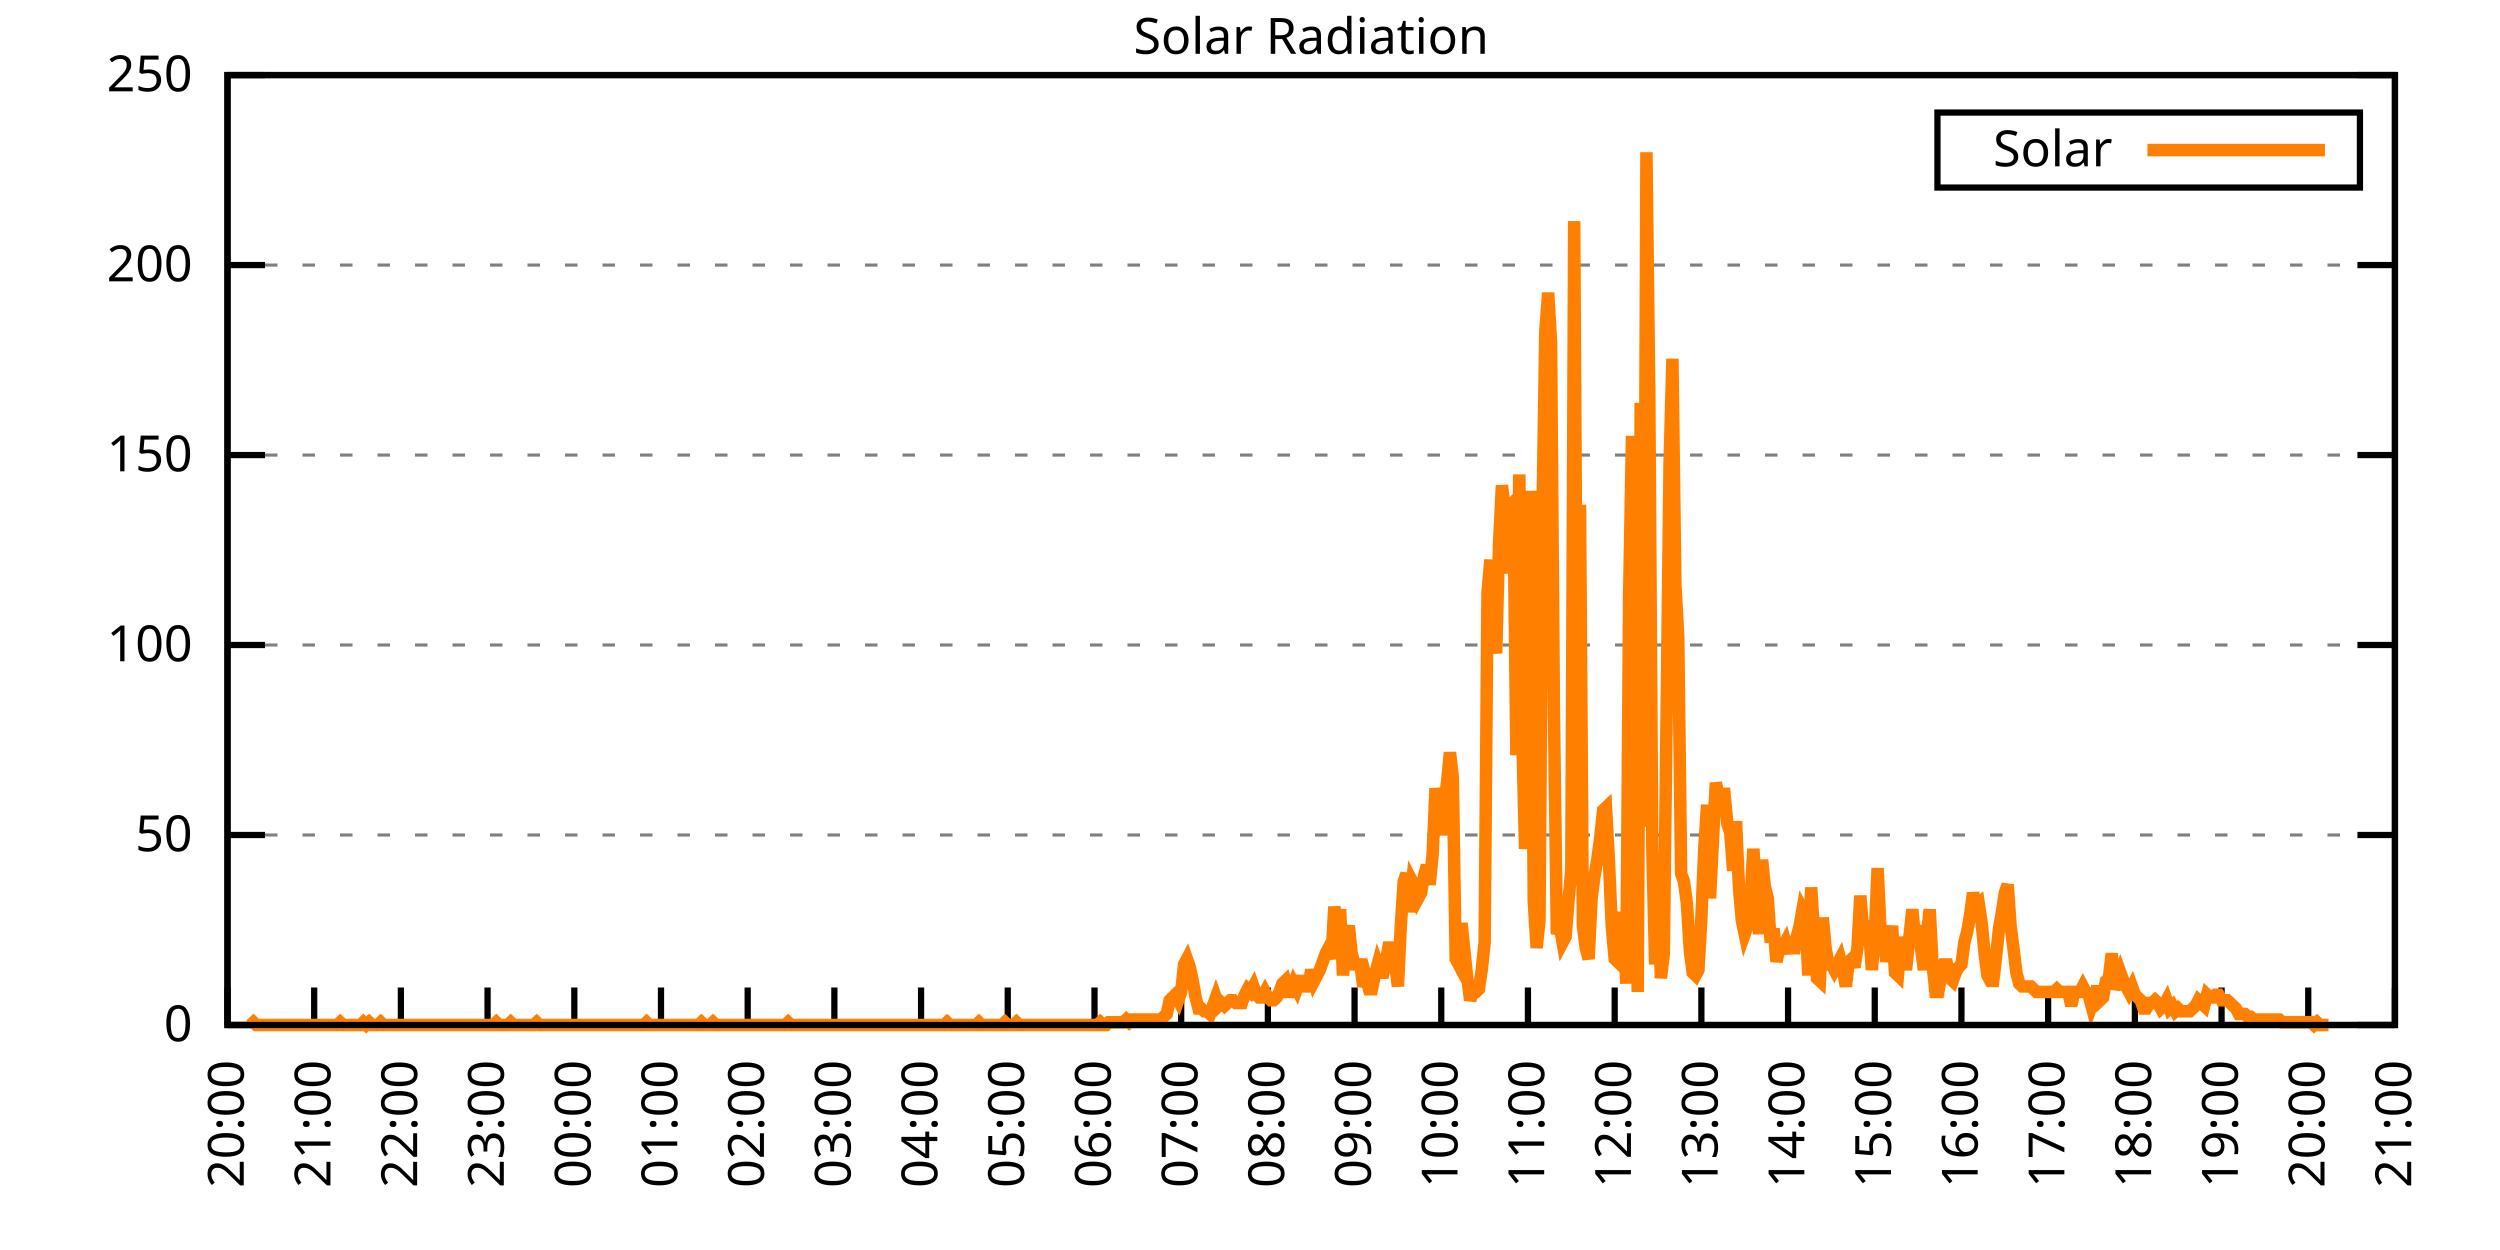
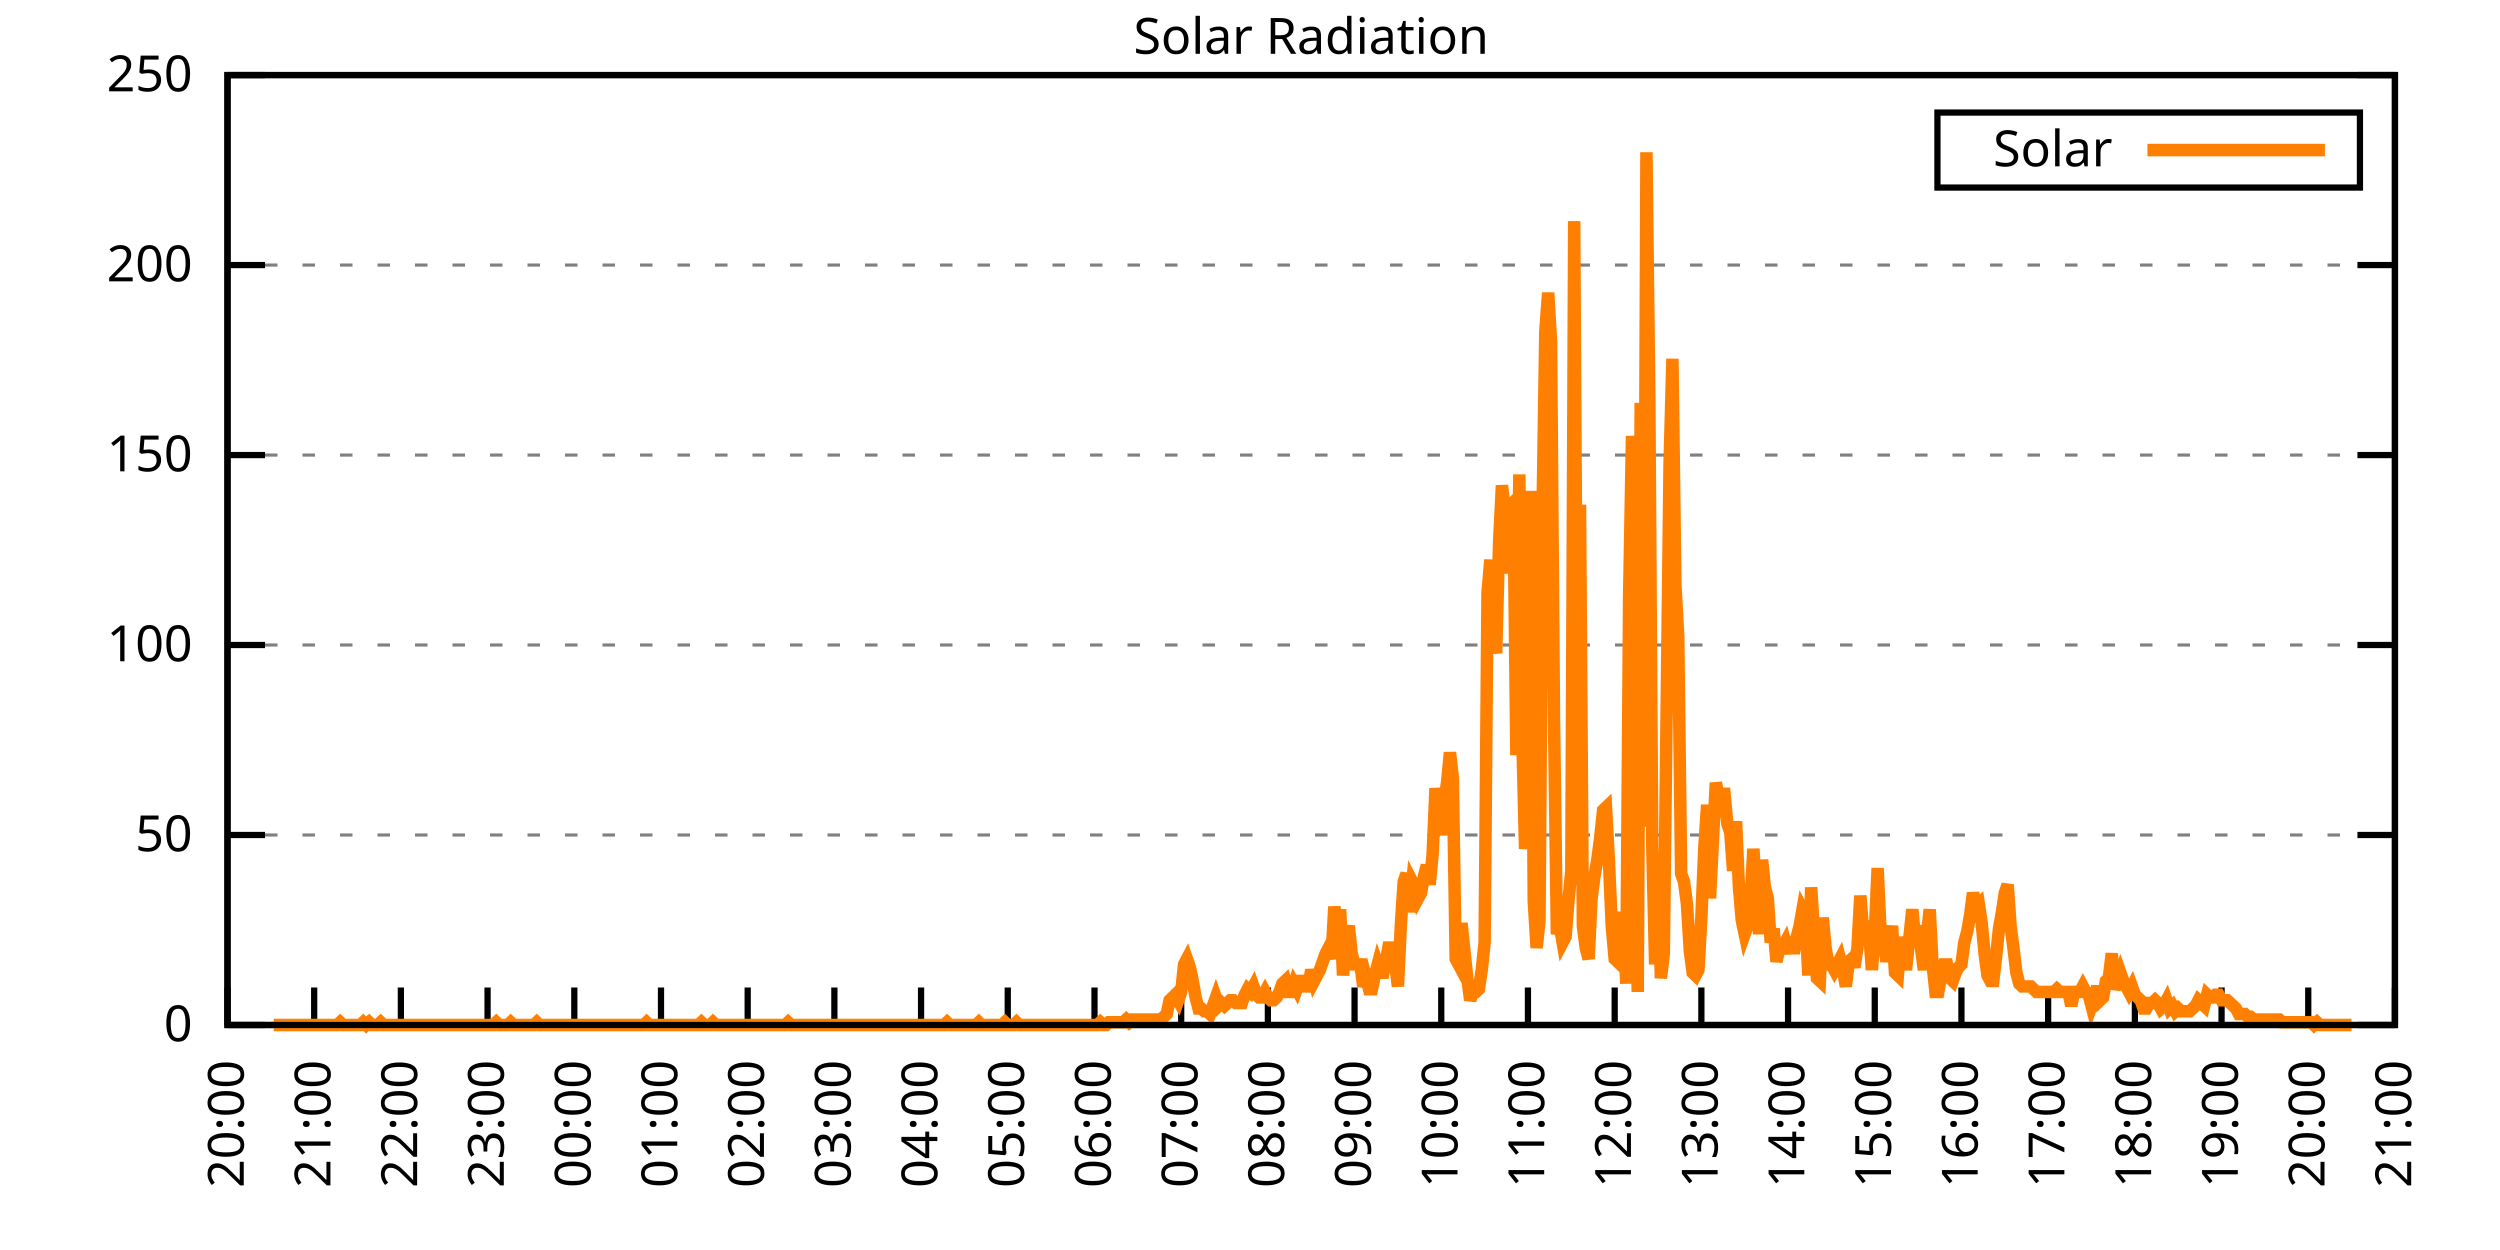
<svg xmlns="http://www.w3.org/2000/svg" xmlns:xlink="http://www.w3.org/1999/xlink" width="400" height="200" viewBox="0 0 400 200">
  <g id="gnuplot_canvas">
    <rect x="0" y="0" width="400" height="200" fill="none" />
    <defs>
      <circle id="gpDot" r="0.5" stroke-width="0.5" stroke="currentColor" />
      <path id="gpPt0" stroke-width="0.333" stroke="currentColor" d="M-1,0 h2 M0,-1 v2" />
      <path id="gpPt1" stroke-width="0.333" stroke="currentColor" d="M-1,-1 L1,1 M1,-1 L-1,1" />
      <path id="gpPt2" stroke-width="0.333" stroke="currentColor" d="M-1,0 L1,0 M0,-1 L0,1 M-1,-1 L1,1 M-1,1 L1,-1" />
      <rect id="gpPt3" stroke-width="0.333" stroke="currentColor" x="-1" y="-1" width="2" height="2" />
      <rect id="gpPt4" stroke-width="0.333" stroke="currentColor" fill="currentColor" x="-1" y="-1" width="2" height="2" />
      <circle id="gpPt5" stroke-width="0.333" stroke="currentColor" cx="0" cy="0" r="1" />
      <use xlink:href="#gpPt5" id="gpPt6" fill="currentColor" stroke="none" />
      <path id="gpPt7" stroke-width="0.333" stroke="currentColor" d="M0,-1.33 L-1.33,0.67 L1.33,0.67 z" />
      <use xlink:href="#gpPt7" id="gpPt8" fill="currentColor" stroke="none" />
      <use xlink:href="#gpPt7" id="gpPt9" stroke="currentColor" transform="rotate(180)" />
      <use xlink:href="#gpPt9" id="gpPt10" fill="currentColor" stroke="none" />
      <use xlink:href="#gpPt3" id="gpPt11" stroke="currentColor" transform="rotate(45)" />
      <use xlink:href="#gpPt11" id="gpPt12" fill="currentColor" stroke="none" />
      <path id="gpPt13" stroke-width="0.333" stroke="currentColor" d="M0,1.330 L1.265,0.411 L0.782,-1.067 L-0.782,-1.076 L-1.265,0.411 z" />
      <use xlink:href="#gpPt13" id="gpPt14" fill="currentColor" stroke="none" />
      <filter id="textbox" filterUnits="objectBoundingBox" x="0" y="0" height="1" width="1">
        <feFlood flood-color="white" flood-opacity="1" result="bgnd" />
        <feComposite in="SourceGraphic" in2="bgnd" operator="atop" />
      </filter>
      <filter id="greybox" filterUnits="objectBoundingBox" x="0" y="0" height="1" width="1">
        <feFlood flood-color="lightgrey" flood-opacity="1" result="grey" />
        <feComposite in="SourceGraphic" in2="grey" operator="atop" />
      </filter>
    </defs>
    <g fill="none" color="white" stroke="currentColor" stroke-width="1.00" stroke-linecap="butt" stroke-linejoin="miter">
</g>
    <g fill="none" color="black" stroke="currentColor" stroke-width="1.00" stroke-linecap="butt" stroke-linejoin="miter">
      <g stroke="none" shape-rendering="crispEdges">
        <polygon fill="rgb(255, 255, 255)" points="36.40,164.00 383.18,164.00 383.18,12.02 36.40,12.02 " />
      </g>
    </g>
    <g fill="none" color="black" stroke="currentColor" stroke-width="1.00" stroke-linecap="butt" stroke-linejoin="miter">
</g>
    <g fill="none" color="black" stroke="black" stroke-width="0.50" stroke-linecap="butt" stroke-linejoin="miter">
</g>
    <g fill="none" color="gray" stroke="currentColor" stroke-width="0.50" stroke-linecap="butt" stroke-linejoin="miter">
      <path stroke="gray" stroke-dasharray="2,4" class="gridline" d="M36.40,164.00 L383.19,164.00  " />
    </g>
    <g fill="none" color="gray" stroke="gray" stroke-width="1.00" stroke-linecap="butt" stroke-linejoin="miter">
</g>
    <g fill="none" color="black" stroke="currentColor" stroke-width="1.00" stroke-linecap="butt" stroke-linejoin="miter">
      <path stroke="black" d="M36.40,164.00 L42.40,164.00 M383.19,164.00 L377.19,164.00  " />
      <g transform="translate(30.80,166.60)" stroke="none" fill="black" font-family="Sans" font-size="8.00" text-anchor="end">
        <text>
          <tspan font-family="Sans"> 0</tspan>
        </text>
      </g>
    </g>
    <g fill="none" color="black" stroke="currentColor" stroke-width="1.00" stroke-linecap="butt" stroke-linejoin="miter">
</g>
    <g fill="none" color="black" stroke="black" stroke-width="0.50" stroke-linecap="butt" stroke-linejoin="miter">
</g>
    <g fill="none" color="gray" stroke="currentColor" stroke-width="0.50" stroke-linecap="butt" stroke-linejoin="miter">
      <path stroke="gray" stroke-dasharray="2,4" class="gridline" d="M36.40,133.60 L383.19,133.60  " />
    </g>
    <g fill="none" color="gray" stroke="gray" stroke-width="1.00" stroke-linecap="butt" stroke-linejoin="miter">
</g>
    <g fill="none" color="black" stroke="currentColor" stroke-width="1.00" stroke-linecap="butt" stroke-linejoin="miter">
      <path stroke="black" d="M36.40,133.60 L42.40,133.60 M383.19,133.60 L377.19,133.60  " />
      <g transform="translate(30.80,136.20)" stroke="none" fill="black" font-family="Sans" font-size="8.00" text-anchor="end">
        <text>
          <tspan font-family="Sans"> 50</tspan>
        </text>
      </g>
    </g>
    <g fill="none" color="black" stroke="currentColor" stroke-width="1.00" stroke-linecap="butt" stroke-linejoin="miter">
</g>
    <g fill="none" color="black" stroke="black" stroke-width="0.50" stroke-linecap="butt" stroke-linejoin="miter">
</g>
    <g fill="none" color="gray" stroke="currentColor" stroke-width="0.50" stroke-linecap="butt" stroke-linejoin="miter">
      <path stroke="gray" stroke-dasharray="2,4" class="gridline" d="M36.40,103.20 L383.19,103.20  " />
    </g>
    <g fill="none" color="gray" stroke="gray" stroke-width="1.00" stroke-linecap="butt" stroke-linejoin="miter">
</g>
    <g fill="none" color="black" stroke="currentColor" stroke-width="1.00" stroke-linecap="butt" stroke-linejoin="miter">
      <path stroke="black" d="M36.40,103.20 L42.40,103.20 M383.19,103.20 L377.19,103.20  " />
      <g transform="translate(30.80,105.80)" stroke="none" fill="black" font-family="Sans" font-size="8.00" text-anchor="end">
        <text>
          <tspan font-family="Sans"> 100</tspan>
        </text>
      </g>
    </g>
    <g fill="none" color="black" stroke="currentColor" stroke-width="1.00" stroke-linecap="butt" stroke-linejoin="miter">
</g>
    <g fill="none" color="black" stroke="black" stroke-width="0.50" stroke-linecap="butt" stroke-linejoin="miter">
</g>
    <g fill="none" color="gray" stroke="currentColor" stroke-width="0.50" stroke-linecap="butt" stroke-linejoin="miter">
      <path stroke="gray" stroke-dasharray="2,4" class="gridline" d="M36.40,72.81 L383.19,72.81  " />
    </g>
    <g fill="none" color="gray" stroke="gray" stroke-width="1.00" stroke-linecap="butt" stroke-linejoin="miter">
</g>
    <g fill="none" color="black" stroke="currentColor" stroke-width="1.00" stroke-linecap="butt" stroke-linejoin="miter">
      <path stroke="black" d="M36.40,72.81 L42.40,72.81 M383.19,72.81 L377.19,72.81  " />
      <g transform="translate(30.80,75.41)" stroke="none" fill="black" font-family="Sans" font-size="8.00" text-anchor="end">
        <text>
          <tspan font-family="Sans"> 150</tspan>
        </text>
      </g>
    </g>
    <g fill="none" color="black" stroke="currentColor" stroke-width="1.00" stroke-linecap="butt" stroke-linejoin="miter">
</g>
    <g fill="none" color="black" stroke="black" stroke-width="0.50" stroke-linecap="butt" stroke-linejoin="miter">
</g>
    <g fill="none" color="gray" stroke="currentColor" stroke-width="0.50" stroke-linecap="butt" stroke-linejoin="miter">
      <path stroke="gray" stroke-dasharray="2,4" class="gridline" d="M36.40,42.41 L383.19,42.41  " />
    </g>
    <g fill="none" color="gray" stroke="gray" stroke-width="1.00" stroke-linecap="butt" stroke-linejoin="miter">
</g>
    <g fill="none" color="black" stroke="currentColor" stroke-width="1.00" stroke-linecap="butt" stroke-linejoin="miter">
      <path stroke="black" d="M36.40,42.41 L42.40,42.41 M383.19,42.41 L377.19,42.41  " />
      <g transform="translate(30.80,45.01)" stroke="none" fill="black" font-family="Sans" font-size="8.00" text-anchor="end">
        <text>
          <tspan font-family="Sans"> 200</tspan>
        </text>
      </g>
    </g>
    <g fill="none" color="black" stroke="currentColor" stroke-width="1.00" stroke-linecap="butt" stroke-linejoin="miter">
</g>
    <g fill="none" color="black" stroke="black" stroke-width="0.50" stroke-linecap="butt" stroke-linejoin="miter">
</g>
    <g fill="none" color="gray" stroke="currentColor" stroke-width="0.50" stroke-linecap="butt" stroke-linejoin="miter">
      <path stroke="gray" stroke-dasharray="2,4" class="gridline" d="M36.40,12.01 L383.19,12.01  " />
    </g>
    <g fill="none" color="gray" stroke="gray" stroke-width="1.00" stroke-linecap="butt" stroke-linejoin="miter">
</g>
    <g fill="none" color="black" stroke="currentColor" stroke-width="1.00" stroke-linecap="butt" stroke-linejoin="miter">
      <path stroke="black" d="M36.40,12.01 L42.40,12.01 M383.19,12.01 L377.19,12.01  " />
      <g transform="translate(30.80,14.61)" stroke="none" fill="black" font-family="Sans" font-size="8.00" text-anchor="end">
        <text>
          <tspan font-family="Sans"> 250</tspan>
        </text>
      </g>
    </g>
    <g fill="none" color="black" stroke="currentColor" stroke-width="1.00" stroke-linecap="butt" stroke-linejoin="miter">
      <path stroke="black" d="M36.40,164.00 L36.40,158.00  " />
      <g transform="translate(39.00,169.60) rotate(270.00)" stroke="none" fill="black" font-family="Sans" font-size="8.00" text-anchor="end">
        <text>
          <tspan font-family="Sans">20:00</tspan>
        </text>
      </g>
    </g>
    <g fill="none" color="black" stroke="currentColor" stroke-width="1.00" stroke-linecap="butt" stroke-linejoin="miter">
      <path stroke="black" d="M50.27,164.00 L50.27,158.00  " />
      <g transform="translate(52.87,169.60) rotate(270.00)" stroke="none" fill="black" font-family="Sans" font-size="8.00" text-anchor="end">
        <text>
          <tspan font-family="Sans">21:00</tspan>
        </text>
      </g>
    </g>
    <g fill="none" color="black" stroke="currentColor" stroke-width="1.00" stroke-linecap="butt" stroke-linejoin="miter">
      <path stroke="black" d="M64.14,164.00 L64.14,158.00  " />
      <g transform="translate(66.74,169.60) rotate(270.00)" stroke="none" fill="black" font-family="Sans" font-size="8.00" text-anchor="end">
        <text>
          <tspan font-family="Sans">22:00</tspan>
        </text>
      </g>
    </g>
    <g fill="none" color="black" stroke="currentColor" stroke-width="1.00" stroke-linecap="butt" stroke-linejoin="miter">
      <path stroke="black" d="M78.01,164.00 L78.01,158.00  " />
      <g transform="translate(80.61,169.60) rotate(270.00)" stroke="none" fill="black" font-family="Sans" font-size="8.00" text-anchor="end">
        <text>
          <tspan font-family="Sans">23:00</tspan>
        </text>
      </g>
    </g>
    <g fill="none" color="black" stroke="currentColor" stroke-width="1.00" stroke-linecap="butt" stroke-linejoin="miter">
      <path stroke="black" d="M91.89,164.00 L91.89,158.00  " />
      <g transform="translate(94.49,169.60) rotate(270.00)" stroke="none" fill="black" font-family="Sans" font-size="8.00" text-anchor="end">
        <text>
          <tspan font-family="Sans">00:00</tspan>
        </text>
      </g>
    </g>
    <g fill="none" color="black" stroke="currentColor" stroke-width="1.00" stroke-linecap="butt" stroke-linejoin="miter">
      <path stroke="black" d="M105.76,164.00 L105.76,158.00  " />
      <g transform="translate(108.36,169.60) rotate(270.00)" stroke="none" fill="black" font-family="Sans" font-size="8.00" text-anchor="end">
        <text>
          <tspan font-family="Sans">01:00</tspan>
        </text>
      </g>
    </g>
    <g fill="none" color="black" stroke="currentColor" stroke-width="1.00" stroke-linecap="butt" stroke-linejoin="miter">
      <path stroke="black" d="M119.63,164.00 L119.63,158.00  " />
      <g transform="translate(122.23,169.60) rotate(270.00)" stroke="none" fill="black" font-family="Sans" font-size="8.00" text-anchor="end">
        <text>
          <tspan font-family="Sans">02:00</tspan>
        </text>
      </g>
    </g>
    <g fill="none" color="black" stroke="currentColor" stroke-width="1.00" stroke-linecap="butt" stroke-linejoin="miter">
      <path stroke="black" d="M133.50,164.00 L133.50,158.00  " />
      <g transform="translate(136.10,169.60) rotate(270.00)" stroke="none" fill="black" font-family="Sans" font-size="8.00" text-anchor="end">
        <text>
          <tspan font-family="Sans">03:00</tspan>
        </text>
      </g>
    </g>
    <g fill="none" color="black" stroke="currentColor" stroke-width="1.00" stroke-linecap="butt" stroke-linejoin="miter">
      <path stroke="black" d="M147.37,164.00 L147.37,158.00  " />
      <g transform="translate(149.97,169.60) rotate(270.00)" stroke="none" fill="black" font-family="Sans" font-size="8.00" text-anchor="end">
        <text>
          <tspan font-family="Sans">04:00</tspan>
        </text>
      </g>
    </g>
    <g fill="none" color="black" stroke="currentColor" stroke-width="1.00" stroke-linecap="butt" stroke-linejoin="miter">
      <path stroke="black" d="M161.24,164.00 L161.24,158.00  " />
      <g transform="translate(163.84,169.60) rotate(270.00)" stroke="none" fill="black" font-family="Sans" font-size="8.00" text-anchor="end">
        <text>
          <tspan font-family="Sans">05:00</tspan>
        </text>
      </g>
    </g>
    <g fill="none" color="black" stroke="currentColor" stroke-width="1.00" stroke-linecap="butt" stroke-linejoin="miter">
      <path stroke="black" d="M175.12,164.00 L175.12,158.00  " />
      <g transform="translate(177.72,169.60) rotate(270.00)" stroke="none" fill="black" font-family="Sans" font-size="8.00" text-anchor="end">
        <text>
          <tspan font-family="Sans">06:00</tspan>
        </text>
      </g>
    </g>
    <g fill="none" color="black" stroke="currentColor" stroke-width="1.00" stroke-linecap="butt" stroke-linejoin="miter">
      <path stroke="black" d="M188.99,164.00 L188.99,158.00  " />
      <g transform="translate(191.59,169.60) rotate(270.00)" stroke="none" fill="black" font-family="Sans" font-size="8.00" text-anchor="end">
        <text>
          <tspan font-family="Sans">07:00</tspan>
        </text>
      </g>
    </g>
    <g fill="none" color="black" stroke="currentColor" stroke-width="1.00" stroke-linecap="butt" stroke-linejoin="miter">
      <path stroke="black" d="M202.86,164.00 L202.86,158.00  " />
      <g transform="translate(205.46,169.60) rotate(270.00)" stroke="none" fill="black" font-family="Sans" font-size="8.00" text-anchor="end">
        <text>
          <tspan font-family="Sans">08:00</tspan>
        </text>
      </g>
    </g>
    <g fill="none" color="black" stroke="currentColor" stroke-width="1.00" stroke-linecap="butt" stroke-linejoin="miter">
      <path stroke="black" d="M216.73,164.00 L216.73,158.00  " />
      <g transform="translate(219.33,169.60) rotate(270.00)" stroke="none" fill="black" font-family="Sans" font-size="8.00" text-anchor="end">
        <text>
          <tspan font-family="Sans">09:00</tspan>
        </text>
      </g>
    </g>
    <g fill="none" color="black" stroke="currentColor" stroke-width="1.00" stroke-linecap="butt" stroke-linejoin="miter">
      <path stroke="black" d="M230.60,164.00 L230.60,158.00  " />
      <g transform="translate(233.20,169.60) rotate(270.00)" stroke="none" fill="black" font-family="Sans" font-size="8.00" text-anchor="end">
        <text>
          <tspan font-family="Sans">10:00</tspan>
        </text>
      </g>
    </g>
    <g fill="none" color="black" stroke="currentColor" stroke-width="1.00" stroke-linecap="butt" stroke-linejoin="miter">
      <path stroke="black" d="M244.47,164.00 L244.47,158.00  " />
      <g transform="translate(247.07,169.60) rotate(270.00)" stroke="none" fill="black" font-family="Sans" font-size="8.00" text-anchor="end">
        <text>
          <tspan font-family="Sans">11:00</tspan>
        </text>
      </g>
    </g>
    <g fill="none" color="black" stroke="currentColor" stroke-width="1.00" stroke-linecap="butt" stroke-linejoin="miter">
      <path stroke="black" d="M258.35,164.00 L258.35,158.00  " />
      <g transform="translate(260.95,169.60) rotate(270.00)" stroke="none" fill="black" font-family="Sans" font-size="8.00" text-anchor="end">
        <text>
          <tspan font-family="Sans">12:00</tspan>
        </text>
      </g>
    </g>
    <g fill="none" color="black" stroke="currentColor" stroke-width="1.00" stroke-linecap="butt" stroke-linejoin="miter">
      <path stroke="black" d="M272.22,164.00 L272.22,158.00  " />
      <g transform="translate(274.82,169.60) rotate(270.00)" stroke="none" fill="black" font-family="Sans" font-size="8.00" text-anchor="end">
        <text>
          <tspan font-family="Sans">13:00</tspan>
        </text>
      </g>
    </g>
    <g fill="none" color="black" stroke="currentColor" stroke-width="1.00" stroke-linecap="butt" stroke-linejoin="miter">
      <path stroke="black" d="M286.09,164.00 L286.09,158.00  " />
      <g transform="translate(288.69,169.60) rotate(270.00)" stroke="none" fill="black" font-family="Sans" font-size="8.00" text-anchor="end">
        <text>
          <tspan font-family="Sans">14:00</tspan>
        </text>
      </g>
    </g>
    <g fill="none" color="black" stroke="currentColor" stroke-width="1.00" stroke-linecap="butt" stroke-linejoin="miter">
      <path stroke="black" d="M299.96,164.00 L299.96,158.00  " />
      <g transform="translate(302.56,169.60) rotate(270.00)" stroke="none" fill="black" font-family="Sans" font-size="8.00" text-anchor="end">
        <text>
          <tspan font-family="Sans">15:00</tspan>
        </text>
      </g>
    </g>
    <g fill="none" color="black" stroke="currentColor" stroke-width="1.00" stroke-linecap="butt" stroke-linejoin="miter">
      <path stroke="black" d="M313.83,164.00 L313.83,158.00  " />
      <g transform="translate(316.43,169.60) rotate(270.00)" stroke="none" fill="black" font-family="Sans" font-size="8.00" text-anchor="end">
        <text>
          <tspan font-family="Sans">16:00</tspan>
        </text>
      </g>
    </g>
    <g fill="none" color="black" stroke="currentColor" stroke-width="1.00" stroke-linecap="butt" stroke-linejoin="miter">
      <path stroke="black" d="M327.70,164.00 L327.70,158.00  " />
      <g transform="translate(330.30,169.60) rotate(270.00)" stroke="none" fill="black" font-family="Sans" font-size="8.00" text-anchor="end">
        <text>
          <tspan font-family="Sans">17:00</tspan>
        </text>
      </g>
    </g>
    <g fill="none" color="black" stroke="currentColor" stroke-width="1.00" stroke-linecap="butt" stroke-linejoin="miter">
      <path stroke="black" d="M341.58,164.00 L341.58,158.00  " />
      <g transform="translate(344.18,169.60) rotate(270.00)" stroke="none" fill="black" font-family="Sans" font-size="8.00" text-anchor="end">
        <text>
          <tspan font-family="Sans">18:00</tspan>
        </text>
      </g>
    </g>
    <g fill="none" color="black" stroke="currentColor" stroke-width="1.00" stroke-linecap="butt" stroke-linejoin="miter">
      <path stroke="black" d="M355.45,164.00 L355.45,158.00  " />
      <g transform="translate(358.05,169.60) rotate(270.00)" stroke="none" fill="black" font-family="Sans" font-size="8.00" text-anchor="end">
        <text>
          <tspan font-family="Sans">19:00</tspan>
        </text>
      </g>
    </g>
    <g fill="none" color="black" stroke="currentColor" stroke-width="1.00" stroke-linecap="butt" stroke-linejoin="miter">
      <path stroke="black" d="M369.32,164.00 L369.32,158.00  " />
      <g transform="translate(371.92,169.60) rotate(270.00)" stroke="none" fill="black" font-family="Sans" font-size="8.00" text-anchor="end">
        <text>
          <tspan font-family="Sans">20:00</tspan>
        </text>
      </g>
    </g>
    <g fill="none" color="black" stroke="currentColor" stroke-width="1.00" stroke-linecap="butt" stroke-linejoin="miter">
      <path stroke="black" d="M383.19,164.00 L383.19,158.00  " />
      <g transform="translate(385.79,169.60) rotate(270.00)" stroke="none" fill="black" font-family="Sans" font-size="8.00" text-anchor="end">
        <text>
          <tspan font-family="Sans">21:00</tspan>
        </text>
      </g>
    </g>
    <g fill="none" color="black" stroke="currentColor" stroke-width="1.00" stroke-linecap="butt" stroke-linejoin="miter">
</g>
    <g fill="none" color="black" stroke="currentColor" stroke-width="1.00" stroke-linecap="butt" stroke-linejoin="miter">
      <path stroke="black" d="M36.40,12.01 L36.40,164.00 L383.19,164.00 L383.19,12.01 L36.40,12.01 Z  " />
    </g>
    <g fill="none" color="black" stroke="currentColor" stroke-width="1.00" stroke-linecap="butt" stroke-linejoin="miter">
</g>
    <g fill="none" color="black" stroke="currentColor" stroke-width="1.00" stroke-linecap="butt" stroke-linejoin="miter">
      <path stroke="black" d="M309.99,30.01 L309.99,18.01 L377.59,18.01 L377.59,30.01 L309.99,30.01 Z  " />
    </g>
    <g id="Solar_Radiation_plot_1">
      <g fill="none" color="white" stroke="black" stroke-width="2.00" stroke-linecap="butt" stroke-linejoin="miter">
</g>
      <g fill="none" color="black" stroke="currentColor" stroke-width="2.00" stroke-linecap="butt" stroke-linejoin="miter">
        <g transform="translate(337.99,26.61)" stroke="none" fill="black" font-family="Sans" font-size="8.00" text-anchor="end">
          <text>
            <tspan font-family="Sans">Solar</tspan>
          </text>
        </g>
      </g>
      <g fill="none" color="black" stroke="currentColor" stroke-width="2.00" stroke-linecap="butt" stroke-linejoin="miter">
-         <path stroke="rgb(255, 127,   0)" d="M343.59,24.01 L371.99,24.01 M40.10,164.00 L40.56,163.56 L41.02,164.00 L41.49,164.00 L41.95,164.00 L42.41,164.00   L42.87,164.00 L43.34,164.00 L43.80,164.00 L44.26,164.00 L44.72,164.00 L45.19,164.00 L45.65,164.00 L46.11,164.00   L46.57,164.00 L47.03,164.00 L47.50,164.00 L47.96,164.00 L48.42,164.00 L48.88,164.00 L49.35,164.00 L49.81,164.00   L50.27,164.00 L50.73,164.00 L51.20,164.00 L51.66,164.00 L52.12,164.00 L52.58,164.00 L53.05,164.00 L53.51,164.00   L53.97,164.00 L54.43,163.56 L54.90,164.00 L55.36,164.00 L55.82,164.00 L56.28,164.00 L56.75,164.00 L57.21,164.00   L57.67,164.00 L58.13,163.56 L58.59,164.00 L59.06,163.56 L59.52,164.00 L59.98,164.00 L60.44,164.00 L60.91,163.56   L61.37,164.00 L61.83,164.00 L62.29,164.00 L62.76,164.00 L63.22,164.00 L63.68,164.00 L64.14,164.00 L64.61,164.00   L65.07,164.00 L65.53,164.00 L65.99,164.00 L66.46,164.00 L66.92,164.00 L67.38,164.00 L67.84,164.00 L68.30,164.00   L68.77,164.00 L69.23,164.00 L69.69,164.00 L70.15,164.00 L70.62,164.00 L71.08,164.00 L71.54,164.00 L72.00,164.00   L72.47,164.00 L72.93,164.00 L73.39,164.00 L73.85,164.00 L74.32,164.00 L74.78,164.00 L75.24,164.00 L75.70,164.00   L76.17,164.00 L76.63,164.00 L77.09,164.00 L77.55,164.00 L78.01,164.00 L78.48,164.00 L78.94,164.00 L79.40,163.56   L79.86,164.00 L80.33,164.00 L80.79,164.00 L81.25,164.00 L81.71,163.56 L82.18,164.00 L82.64,164.00 L83.10,164.00   L83.56,164.00 L84.03,164.00 L84.49,164.00 L84.95,164.00 L85.41,164.00 L85.88,163.56 L86.34,164.00 L86.80,164.00   L87.26,164.00 L87.72,164.00 L88.19,164.00 L88.65,164.00 L89.11,164.00 L89.57,164.00 L90.04,164.00 L90.50,164.00   L90.96,164.00 L91.42,164.00 L91.89,164.00 L92.35,164.00 L92.81,164.00 L93.27,164.00 L93.74,164.00 L94.20,164.00   L94.66,164.00 L95.12,164.00 L95.59,164.00 L96.05,164.00 L96.51,164.00 L96.97,164.00 L97.44,164.00 L97.90,164.00   L98.36,164.00 L98.82,164.00 L99.28,164.00 L99.75,164.00 L100.21,164.00 L100.67,164.00 L101.13,164.00 L101.60,164.00   L102.06,164.00 L102.52,164.00 L102.98,164.00 L103.45,163.56 L103.91,164.00 L104.37,164.00 L104.83,164.00 L105.30,164.00   L105.76,164.00 L106.22,164.00 L106.68,164.00 L107.15,164.00 L107.61,164.00 L108.07,164.00 L108.53,164.00 L108.99,164.00   L109.46,164.00 L109.92,164.00 L110.38,164.00 L110.84,164.00 L111.31,164.00 L111.77,164.00 L112.23,163.56 L112.69,164.00   L113.16,164.00 L113.62,164.00 L114.08,163.56 L114.54,164.00 L115.01,164.00 L115.47,164.00 L115.93,164.00 L116.39,164.00   L116.86,164.00 L117.32,164.00 L117.78,164.00 L118.24,164.00 L118.70,164.00 L119.17,164.00 L119.63,164.00 L120.09,164.00   L120.55,164.00 L121.02,164.00 L121.48,164.00 L121.94,164.00 L122.40,164.00 L122.87,164.00 L123.33,164.00 L123.79,164.00   L124.25,164.00 L124.72,164.00 L125.18,164.00 L125.64,164.00 L126.10,163.56 L126.57,164.00 L127.03,164.00 L127.49,164.00   L127.95,164.00 L128.41,164.00 L128.88,164.00 L129.34,164.00 L129.80,164.00 L130.26,164.00 L130.73,164.00 L131.19,164.00   L131.65,164.00 L132.11,164.00 L132.58,164.00 L133.04,164.00 L133.50,164.00 L133.96,164.00 L134.43,164.00 L134.89,164.00   L135.35,164.00 L135.81,164.00 L136.28,164.00 L136.74,164.00 L137.20,164.00 L137.66,164.00 L138.13,164.00 L138.59,164.00   L139.05,164.00 L139.51,164.00 L139.97,164.00 L140.44,164.00 L140.90,164.00 L141.36,164.00 L141.82,164.00 L142.29,164.00   L142.75,164.00 L143.21,164.00 L143.67,164.00 L144.14,164.00 L144.60,164.00 L145.06,164.00 L145.52,164.00 L145.99,164.00   L146.45,164.00 L146.91,164.00 L147.37,164.00 L147.84,164.00 L148.30,164.00 L148.76,164.00 L149.22,164.00 L149.68,164.00   L150.15,164.00 L150.61,164.00 L151.07,164.00 L151.53,163.56 L152.00,164.00 L152.46,164.00 L152.92,164.00 L153.38,164.00   L153.85,164.00 L154.31,164.00 L154.77,164.00 L155.23,164.00 L155.70,164.00 L156.16,164.00 L156.62,163.56 L157.08,164.00   L157.55,164.00 L158.01,164.00 L158.47,164.00 L158.93,164.00 L159.39,164.00 L159.86,164.00 L160.32,164.00 L160.78,163.56   L161.24,164.00 L161.71,164.00 L162.17,164.00 L162.63,163.56 L163.09,164.00 L163.56,164.00 L164.02,164.00 L164.48,164.00   L164.94,164.00 L165.41,164.00 L165.87,164.00 L166.33,164.00 L166.79,164.00 L167.26,164.00 L167.72,164.00 L168.18,164.00   L168.64,164.00 L169.10,164.00 L169.57,164.00 L170.03,164.00 L170.49,164.00 L170.95,164.00 L171.42,164.00 L171.88,164.00   L172.34,164.00 L172.80,164.00 L173.27,164.00 L173.73,164.00 L174.19,164.00 L174.65,164.00 L175.12,164.00 L175.58,164.00   L176.04,163.56 L176.50,164.00 L176.97,164.00 L177.43,163.56 L177.89,163.56 L178.35,163.56 L178.82,163.56 L179.28,163.56   L179.74,163.56 L180.20,163.12 L180.66,163.56 L181.13,163.12 L181.59,163.12 L182.05,163.12 L182.51,163.12 L182.98,163.12   L183.44,163.12 L183.90,163.12 L184.36,163.12 L184.83,163.12 L185.29,163.12 L185.75,163.12 L186.21,162.68 L186.68,162.24   L187.14,160.04 L187.60,159.60 L188.06,159.15 L188.53,160.04 L188.99,158.71 L189.45,154.31 L189.91,153.43 L190.37,154.75   L190.84,156.95 L191.30,159.60 L191.76,161.36 L192.22,161.36 L192.69,161.80 L193.15,161.80 L193.61,162.24 L194.07,160.92   L194.54,159.60 L195.00,160.92 L195.46,160.48 L195.92,160.92 L196.39,160.48 L196.85,160.04 L197.31,160.04 L197.77,160.48   L198.24,160.48 L198.70,160.48 L199.16,159.15 L199.62,158.27 L200.08,158.71 L200.55,157.83 L201.01,159.15 L201.47,159.60   L201.93,159.60 L202.40,158.71 L202.86,159.60 L203.32,160.04 L203.78,160.04 L204.25,159.60 L204.71,158.71 L205.17,157.39   L205.63,156.95 L206.10,158.71 L206.56,158.71 L207.02,157.39 L207.48,158.27 L207.95,156.95 L208.41,156.95 L208.87,157.83   L209.33,157.83 L209.80,155.19 L210.26,156.95 L210.72,156.07 L211.18,155.19 L211.64,153.87 L212.11,152.55 L212.57,151.67   L213.03,153.43 L213.49,145.06 L213.96,149.02 L214.42,145.50 L214.88,156.07 L215.34,149.90 L215.81,148.14 L216.27,152.55   L216.73,154.31 L217.19,154.31 L217.66,154.31 L218.12,157.83 L218.58,156.51 L219.04,158.27 L219.51,158.27 L219.97,156.07   L220.43,154.31 L220.89,155.63 L221.35,155.63 L221.82,153.43 L222.28,150.79 L222.74,153.43 L223.20,153.87 L223.67,157.83   L224.13,148.14 L224.59,141.09 L225.05,139.77 L225.52,145.94 L225.98,141.09 L226.44,141.98 L226.90,143.74 L227.37,142.86   L227.83,140.21 L228.29,138.45 L228.75,141.54 L229.22,136.69 L229.68,126.12 L230.14,129.64 L230.60,133.61 L231.06,128.32   L231.53,125.24 L231.99,120.39 L232.45,124.36 L232.91,153.43 L233.38,154.31 L233.84,147.70 L234.30,152.11 L234.76,156.51   L235.23,160.04 L235.69,158.71 L236.15,158.71 L236.61,158.27 L237.08,155.19 L237.54,150.79 L238.00,94.84 L238.46,89.56   L238.93,101.45 L239.39,104.53 L239.85,86.91 L240.31,77.66 L240.77,81.63 L241.24,81.19 L241.70,91.76 L242.16,81.19   L242.62,120.83 L243.09,75.90 L243.55,117.31 L244.01,135.81 L244.47,131.84 L244.94,78.54 L245.40,144.18 L245.86,151.67   L246.32,147.26 L246.79,82.95 L247.25,53.00 L247.71,46.83 L248.17,54.76 L248.64,115.11 L249.10,149.46 L249.56,148.14   L250.02,150.79 L250.49,149.90 L250.95,144.18 L251.41,139.33 L251.87,35.38 L252.33,114.67 L252.80,80.75 L253.26,148.14   L253.72,151.67 L254.18,153.43 L254.65,143.74 L255.11,140.21 L255.57,137.57 L256.03,134.05 L256.50,129.64 L256.96,129.20   L257.42,137.57 L257.88,148.14 L258.35,153.43 L258.81,153.87 L259.27,149.90 L259.73,145.94 L260.20,157.39 L260.66,95.28   L261.12,69.74 L261.58,130.08 L262.04,158.71 L262.51,64.45 L262.97,132.28 L263.43,24.36 L263.89,63.57 L264.36,135.37   L264.82,154.31 L265.28,139.77 L265.74,156.51 L266.21,152.55 L266.67,112.90 L267.13,74.14 L267.59,57.40 L268.06,93.52   L268.52,101.89 L268.98,139.77 L269.44,141.09 L269.91,144.62 L270.37,152.11 L270.83,155.63 L271.29,156.07 L271.75,155.19   L272.22,146.82 L272.68,135.81 L273.14,128.76 L273.60,143.74 L274.07,134.49 L274.53,125.24 L274.99,127.44 L275.45,127.00   L275.92,127.00 L276.38,131.84 L276.84,133.17 L277.30,139.33 L277.77,131.40 L278.23,141.98 L278.69,147.26 L279.15,149.46   L279.62,148.14 L280.08,144.18 L280.54,135.81 L281.00,142.86 L281.46,149.46 L281.93,137.57 L282.39,141.98 L282.85,143.74   L283.31,150.79 L283.78,148.58 L284.24,153.87 L284.70,151.67 L285.16,151.67 L285.63,150.79 L286.09,152.55 L286.55,149.90   L287.01,152.55 L287.48,149.90 L287.94,148.14 L288.40,145.50 L288.86,146.38 L289.33,156.07 L289.79,141.98 L290.25,149.46   L290.71,156.51 L291.18,156.95 L291.64,146.82 L292.10,151.67 L292.56,154.31 L293.02,154.31 L293.49,155.19 L293.95,154.31   L294.41,153.43 L294.87,155.19 L295.34,157.83 L295.80,153.87 L296.26,153.43 L296.72,154.75 L297.19,151.67 L297.65,143.30   L298.11,149.02 L298.57,149.02 L299.04,148.58 L299.50,155.19 L299.96,149.46 L300.42,138.89 L300.89,149.02 L301.35,149.02   L301.81,153.87 L302.27,151.23 L302.73,148.14 L303.20,155.63 L303.66,156.07 L304.12,149.90 L304.58,154.31 L305.05,154.31   L305.51,149.90 L305.97,145.50 L306.43,150.34 L306.90,148.14 L307.36,151.67 L307.82,155.19 L308.28,149.90 L308.75,145.50   L309.21,154.31 L309.67,158.71 L310.13,158.71 L310.60,156.07 L311.06,154.31 L311.52,154.31 L311.98,156.51 L312.44,156.95   L312.91,155.63 L313.37,154.75 L313.83,154.31 L314.29,150.79 L314.76,149.02 L315.22,146.38 L315.68,142.86 L316.14,145.06   L316.61,144.62 L317.07,147.70 L317.53,152.55 L317.99,156.07 L318.46,156.95 L318.92,156.95 L319.38,152.99 L319.84,148.58   L320.31,145.94 L320.77,142.86 L321.23,141.54 L321.69,148.14 L322.15,151.67 L322.62,155.63 L323.08,157.39 L323.54,157.83   L324.00,157.83 L324.47,157.83 L324.93,157.83 L325.39,158.27 L325.85,158.71 L326.32,158.71 L326.78,158.71 L327.24,158.71   L327.70,158.71 L328.17,158.71 L328.63,158.71 L329.09,158.27 L329.55,158.71 L330.02,158.71 L330.48,158.71 L330.94,158.71   L331.40,160.92 L331.87,158.71 L332.33,158.71 L332.79,158.71 L333.25,157.83 L333.71,158.71 L334.18,159.15 L334.64,160.92   L335.10,159.60 L335.56,157.83 L336.03,160.04 L336.49,159.60 L336.95,156.95 L337.41,156.51 L337.88,152.55 L338.34,158.27   L338.80,156.95 L339.26,155.63 L339.73,156.95 L340.19,157.83 L340.65,158.71 L341.11,157.83 L341.58,159.15 L342.04,159.60   L342.50,160.04 L342.96,161.36 L343.42,161.36 L343.89,160.48 L344.35,160.48 L344.81,160.04 L345.27,160.48 L345.74,161.36   L346.20,160.92 L346.66,160.04 L347.12,161.36 L347.59,160.92 L348.05,161.80 L348.51,161.36 L348.97,161.80 L349.44,161.80   L349.90,161.80 L350.36,161.80 L350.82,161.36 L351.29,160.92 L351.75,160.04 L352.21,160.48 L352.67,160.92 L353.13,159.15   L353.60,159.60 L354.06,159.60 L354.52,159.15 L354.98,159.15 L355.45,160.04 L355.91,160.04 L356.37,160.04 L356.83,160.48   L357.30,160.92 L357.76,161.36 L358.22,162.24 L358.68,162.24 L359.15,162.24 L359.61,162.68 L360.07,162.68 L360.53,163.12   L361.00,163.12 L361.46,163.12 L361.92,163.12 L362.38,163.12 L362.84,163.12 L363.31,163.12 L363.77,163.12 L364.23,163.12   L364.69,163.12 L365.16,163.56 L365.62,163.56 L366.08,163.56 L366.54,163.56 L367.01,163.56 L367.47,163.56 L367.93,163.56   L368.39,163.56 L368.86,163.56 L369.32,163.56 L369.78,163.56 L370.24,164.00 L370.71,163.56 L371.17,164.00 L371.63,164.00   L372.09,164.00 L372.56,164.00  " />
+         <path stroke="rgb(255, 127,   0)" d="M343.59,24.01 L371.99,24.01 M43.80,164.00 L44.26,164.00 L44.72,164.00 L45.19,164.00 L45.65,164.00 L46.11,164.00   L46.57,164.00 L47.03,164.00 L47.50,164.00 L47.96,164.00 L48.42,164.00 L48.88,164.00 L49.35,164.00 L49.81,164.00   L50.27,164.00 L50.73,164.00 L51.20,164.00 L51.66,164.00 L52.12,164.00 L52.58,164.00 L53.05,164.00 L53.51,164.00   L53.97,164.00 L54.43,163.56 L54.90,164.00 L55.36,164.00 L55.82,164.00 L56.28,164.00 L56.75,164.00 L57.21,164.00   L57.67,164.00 L58.13,163.56 L58.59,164.00 L59.06,163.56 L59.52,164.00 L59.98,164.00 L60.44,164.00 L60.91,163.56   L61.37,164.00 L61.83,164.00 L62.29,164.00 L62.76,164.00 L63.22,164.00 L63.68,164.00 L64.14,164.00 L64.61,164.00   L65.07,164.00 L65.53,164.00 L65.99,164.00 L66.46,164.00 L66.92,164.00 L67.38,164.00 L67.84,164.00 L68.30,164.00   L68.77,164.00 L69.23,164.00 L69.69,164.00 L70.15,164.00 L70.62,164.00 L71.08,164.00 L71.54,164.00 L72.00,164.00   L72.47,164.00 L72.93,164.00 L73.39,164.00 L73.85,164.00 L74.32,164.00 L74.78,164.00 L75.24,164.00 L75.70,164.00   L76.17,164.00 L76.63,164.00 L77.09,164.00 L77.55,164.00 L78.01,164.00 L78.48,164.00 L78.94,164.00 L79.40,163.56   L79.86,164.00 L80.33,164.00 L80.79,164.00 L81.25,164.00 L81.71,163.56 L82.18,164.00 L82.64,164.00 L83.10,164.00   L83.56,164.00 L84.03,164.00 L84.49,164.00 L84.95,164.00 L85.41,164.00 L85.88,163.56 L86.34,164.00 L86.80,164.00   L87.26,164.00 L87.72,164.00 L88.19,164.00 L88.65,164.00 L89.11,164.00 L89.57,164.00 L90.04,164.00 L90.50,164.00   L90.96,164.00 L91.42,164.00 L91.89,164.00 L92.35,164.00 L92.81,164.00 L93.27,164.00 L93.74,164.00 L94.20,164.00   L94.66,164.00 L95.12,164.00 L95.59,164.00 L96.05,164.00 L96.51,164.00 L96.97,164.00 L97.44,164.00 L97.90,164.00   L98.36,164.00 L98.82,164.00 L99.28,164.00 L99.75,164.00 L100.21,164.00 L100.67,164.00 L101.13,164.00 L101.60,164.00   L102.06,164.00 L102.52,164.00 L102.98,164.00 L103.45,163.56 L103.91,164.00 L104.37,164.00 L104.83,164.00 L105.30,164.00   L105.76,164.00 L106.22,164.00 L106.68,164.00 L107.15,164.00 L107.61,164.00 L108.07,164.00 L108.53,164.00 L108.99,164.00   L109.46,164.00 L109.92,164.00 L110.38,164.00 L110.84,164.00 L111.31,164.00 L111.77,164.00 L112.23,163.56 L112.69,164.00   L113.16,164.00 L113.62,164.00 L114.08,163.56 L114.54,164.00 L115.01,164.00 L115.47,164.00 L115.93,164.00 L116.39,164.00   L116.86,164.00 L117.32,164.00 L117.78,164.00 L118.24,164.00 L118.70,164.00 L119.17,164.00 L119.63,164.00 L120.09,164.00   L120.55,164.00 L121.02,164.00 L121.48,164.00 L121.94,164.00 L122.40,164.00 L122.87,164.00 L123.33,164.00 L123.79,164.00   L124.25,164.00 L124.72,164.00 L125.18,164.00 L125.64,164.00 L126.10,163.56 L126.57,164.00 L127.03,164.00 L127.49,164.00   L127.95,164.00 L128.41,164.00 L128.88,164.00 L129.34,164.00 L129.80,164.00 L130.26,164.00 L130.73,164.00 L131.19,164.00   L131.65,164.00 L132.11,164.00 L132.58,164.00 L133.04,164.00 L133.50,164.00 L133.96,164.00 L134.43,164.00 L134.89,164.00   L135.35,164.00 L135.81,164.00 L136.28,164.00 L136.74,164.00 L137.20,164.00 L137.66,164.00 L138.13,164.00 L138.59,164.00   L139.05,164.00 L139.51,164.00 L139.97,164.00 L140.44,164.00 L140.90,164.00 L141.36,164.00 L141.82,164.00 L142.29,164.00   L142.75,164.00 L143.21,164.00 L143.67,164.00 L144.14,164.00 L144.60,164.00 L145.06,164.00 L145.52,164.00 L145.99,164.00   L146.45,164.00 L146.91,164.00 L147.37,164.00 L147.84,164.00 L148.30,164.00 L148.76,164.00 L149.22,164.00 L149.68,164.00   L150.15,164.00 L150.61,164.00 L151.07,164.00 L151.53,163.56 L152.00,164.00 L152.46,164.00 L152.92,164.00 L153.38,164.00   L153.85,164.00 L154.31,164.00 L154.77,164.00 L155.23,164.00 L155.70,164.00 L156.16,164.00 L156.62,163.56 L157.08,164.00   L157.55,164.00 L158.01,164.00 L158.47,164.00 L158.93,164.00 L159.39,164.00 L159.86,164.00 L160.32,164.00 L160.78,163.56   L161.24,164.00 L161.71,164.00 L162.17,164.00 L162.63,163.56 L163.09,164.00 L163.56,164.00 L164.02,164.00 L164.48,164.00   L164.94,164.00 L165.41,164.00 L165.87,164.00 L166.33,164.00 L166.79,164.00 L167.26,164.00 L167.72,164.00 L168.18,164.00   L168.64,164.00 L169.10,164.00 L169.57,164.00 L170.03,164.00 L170.49,164.00 L170.95,164.00 L171.42,164.00 L171.88,164.00   L172.34,164.00 L172.80,164.00 L173.27,164.00 L173.73,164.00 L174.19,164.00 L174.65,164.00 L175.12,164.00 L175.58,164.00   L176.04,163.56 L176.50,164.00 L176.97,164.00 L177.43,163.56 L177.89,163.56 L178.35,163.56 L178.82,163.56 L179.28,163.56   L179.74,163.56 L180.20,163.12 L180.66,163.56 L181.13,163.12 L181.59,163.12 L182.05,163.12 L182.51,163.12 L182.98,163.12   L183.44,163.12 L183.90,163.12 L184.36,163.12 L184.83,163.12 L185.29,163.12 L185.75,163.12 L186.21,162.68 L186.68,162.24   L187.14,160.04 L187.60,159.60 L188.06,159.15 L188.53,160.04 L188.99,158.71 L189.45,154.31 L189.91,153.43 L190.37,154.75   L190.84,156.95 L191.30,159.60 L191.76,161.36 L192.22,161.36 L192.69,161.80 L193.15,161.80 L193.61,162.24 L194.07,160.92   L194.54,159.60 L195.00,160.92 L195.46,160.48 L195.92,160.92 L196.39,160.48 L196.85,160.04 L197.31,160.04 L197.77,160.48   L198.24,160.48 L198.70,160.48 L199.16,159.15 L199.62,158.27 L200.08,158.71 L200.55,157.83 L201.01,159.15 L201.47,159.60   L201.93,159.60 L202.40,158.71 L202.86,159.60 L203.32,160.04 L203.78,160.04 L204.25,159.60 L204.71,158.71 L205.17,157.39   L205.63,156.95 L206.10,158.71 L206.56,158.71 L207.02,157.39 L207.48,158.27 L207.95,156.95 L208.41,156.95 L208.87,157.83   L209.33,157.83 L209.80,155.19 L210.26,156.95 L210.72,156.07 L211.18,155.19 L211.64,153.87 L212.11,152.55 L212.57,151.67   L213.03,153.43 L213.49,145.06 L213.96,149.02 L214.42,145.50 L214.88,156.07 L215.34,149.90 L215.81,148.14 L216.27,152.55   L216.73,154.31 L217.19,154.31 L217.66,154.31 L218.12,157.83 L218.58,156.51 L219.04,158.27 L219.51,158.27 L219.97,156.07   L220.43,154.31 L220.89,155.63 L221.35,155.63 L221.82,153.43 L222.28,150.79 L222.74,153.43 L223.20,153.87 L223.67,157.83   L224.13,148.14 L224.59,141.09 L225.05,139.77 L225.52,145.94 L225.98,141.09 L226.44,141.98 L226.90,143.74 L227.37,142.86   L227.83,140.21 L228.29,138.45 L228.75,141.54 L229.22,136.69 L229.68,126.12 L230.14,129.64 L230.60,133.61 L231.06,128.32   L231.53,125.24 L231.99,120.39 L232.45,124.36 L232.91,153.43 L233.38,154.31 L233.84,147.70 L234.30,152.11 L234.76,156.51   L235.23,160.04 L235.69,158.71 L236.15,158.71 L236.61,158.27 L237.08,155.19 L237.54,150.79 L238.00,94.84 L238.46,89.56   L238.93,101.45 L239.39,104.53 L239.85,86.91 L240.31,77.66 L240.77,81.63 L241.24,81.19 L241.70,91.76 L242.16,81.19   L242.62,120.83 L243.09,75.90 L243.55,117.31 L244.01,135.81 L244.47,131.84 L244.94,78.54 L245.40,144.18 L245.86,151.67   L246.32,147.26 L246.79,82.95 L247.25,53.00 L247.71,46.83 L248.17,54.76 L248.64,115.11 L249.10,149.46 L249.56,148.14   L250.02,150.79 L250.49,149.90 L250.95,144.18 L251.41,139.33 L251.87,35.38 L252.33,114.67 L252.80,80.75 L253.26,148.14   L253.72,151.67 L254.18,153.43 L254.65,143.74 L255.11,140.21 L255.57,137.57 L256.03,134.05 L256.50,129.64 L256.96,129.20   L257.42,137.57 L257.88,148.14 L258.35,153.43 L258.81,153.87 L259.27,149.90 L259.73,145.94 L260.20,157.39 L260.66,95.28   L261.12,69.74 L261.58,130.08 L262.04,158.71 L262.51,64.45 L262.97,132.28 L263.43,24.36 L263.89,63.57 L264.36,135.37   L264.82,154.31 L265.28,139.77 L265.74,156.51 L266.21,152.55 L266.67,112.90 L267.13,74.14 L267.59,57.40 L268.06,93.52   L268.52,101.89 L268.98,139.77 L269.44,141.09 L269.91,144.62 L270.37,152.11 L270.83,155.63 L271.29,156.07 L271.75,155.19   L272.22,146.82 L272.68,135.81 L273.14,128.76 L273.60,143.74 L274.07,134.49 L274.53,125.24 L274.99,127.44 L275.45,127.00   L275.92,127.00 L276.38,131.84 L276.84,133.17 L277.30,139.33 L277.77,131.40 L278.23,141.98 L278.69,147.26 L279.15,149.46   L279.62,148.14 L280.08,144.18 L280.54,135.81 L281.00,142.86 L281.46,149.46 L281.93,137.57 L282.39,141.98 L282.85,143.74   L283.31,150.79 L283.78,148.58 L284.24,153.87 L284.70,151.67 L285.16,151.67 L285.63,150.79 L286.09,152.55 L286.55,149.90   L287.01,152.55 L287.48,149.90 L287.94,148.14 L288.40,145.50 L288.86,146.38 L289.33,156.07 L289.79,141.98 L290.25,149.46   L290.71,156.51 L291.18,156.95 L291.64,146.82 L292.10,151.67 L292.56,154.31 L293.02,154.31 L293.49,155.19 L293.95,154.31   L294.41,153.43 L294.87,155.19 L295.34,157.83 L295.80,153.87 L296.26,153.43 L296.72,154.75 L297.19,151.67 L297.65,143.30   L298.11,149.02 L298.57,149.02 L299.04,148.58 L299.50,155.19 L299.96,149.46 L300.42,138.89 L300.89,149.02 L301.35,149.02   L301.81,153.87 L302.27,151.23 L302.73,148.14 L303.20,155.63 L303.66,156.07 L304.12,149.90 L304.58,154.31 L305.05,154.31   L305.51,149.90 L305.97,145.50 L306.43,150.34 L306.90,148.14 L307.36,151.67 L307.82,155.19 L308.28,149.90 L308.75,145.50   L309.21,154.31 L309.67,158.71 L310.13,158.71 L310.60,156.07 L311.06,154.31 L311.52,154.31 L311.98,156.51 L312.44,156.95   L312.91,155.63 L313.37,154.75 L313.83,154.31 L314.29,150.79 L314.76,149.02 L315.22,146.38 L315.68,142.86 L316.14,145.06   L316.61,144.62 L317.07,147.70 L317.53,152.55 L317.99,156.07 L318.46,156.95 L318.92,156.95 L319.38,152.99 L319.84,148.58   L320.31,145.94 L320.77,142.86 L321.23,141.54 L321.69,148.14 L322.15,151.67 L322.62,155.63 L323.08,157.39 L323.54,157.83   L324.00,157.83 L324.47,157.83 L324.93,157.83 L325.39,158.27 L325.85,158.71 L326.32,158.71 L326.78,158.71 L327.24,158.71   L327.70,158.71 L328.17,158.71 L328.63,158.71 L329.09,158.27 L329.55,158.71 L330.02,158.71 L330.48,158.71 L330.94,158.71   L331.40,160.92 L331.87,158.71 L332.33,158.71 L332.79,158.71 L333.25,157.83 L333.71,158.71 L334.18,159.15 L334.64,160.92   L335.10,159.60 L335.56,157.83 L336.03,160.04 L336.49,159.60 L336.95,156.95 L337.41,156.51 L337.88,152.55 L338.34,158.27   L338.80,156.95 L339.26,155.63 L339.73,156.95 L340.19,157.83 L340.65,158.71 L341.11,157.83 L341.58,159.15 L342.04,159.60   L342.50,160.04 L342.96,161.36 L343.42,161.36 L343.89,160.48 L344.35,160.48 L344.81,160.04 L345.27,160.48 L345.74,161.36   L346.20,160.92 L346.66,160.04 L347.12,161.36 L347.59,160.92 L348.05,161.80 L348.51,161.36 L348.97,161.80 L349.44,161.80   L349.90,161.80 L350.36,161.80 L350.82,161.36 L351.29,160.92 L351.75,160.04 L352.21,160.48 L352.67,160.92 L353.13,159.15   L353.60,159.60 L354.06,159.60 L354.52,159.15 L354.98,159.15 L355.45,160.04 L355.91,160.04 L356.37,160.04 L356.83,160.48   L357.30,160.92 L357.76,161.36 L358.22,162.24 L358.68,162.24 L359.15,162.24 L359.61,162.68 L360.07,162.68 L360.53,163.12   L361.00,163.12 L361.46,163.12 L361.92,163.12 L362.38,163.12 L362.84,163.12 L363.31,163.12 L363.77,163.12 L364.23,163.12   L364.69,163.12 L365.16,163.56 L365.62,163.56 L366.08,163.56 L366.54,163.56 L367.01,163.56 L367.47,163.56 L367.93,163.56   L368.39,163.56 L368.86,163.56 L369.32,163.56 L369.78,163.56 L370.24,164.00 L370.71,163.56 L371.17,164.00 L371.63,164.00   L372.09,164.00 L372.56,164.00 L373.02,164.00 L373.48,164.00 L373.94,164.00 L374.40,164.00 L374.87,164.00 L375.33,164.00   L375.79,164.00 L376.25,164.00  " />
      </g>
    </g>
    <g fill="none" color="black" stroke="currentColor" stroke-width="2.00" stroke-linecap="butt" stroke-linejoin="miter">
</g>
    <g fill="none" color="black" stroke="black" stroke-width="1.00" stroke-linecap="butt" stroke-linejoin="miter">
</g>
    <g fill="none" color="black" stroke="currentColor" stroke-width="1.00" stroke-linecap="butt" stroke-linejoin="miter">
      <path stroke="black" d="M36.40,12.01 L36.40,164.00 L383.19,164.00 L383.19,12.01 L36.40,12.01 Z  " />
      <g transform="translate(6.80,88.01) rotate(270.00)" stroke="none" fill="black" font-family="Sans" font-size="8.00" text-anchor="middle">
        <text />
      </g>
    </g>
    <g fill="none" color="black" stroke="currentColor" stroke-width="1.00" stroke-linecap="butt" stroke-linejoin="miter">
</g>
    <g fill="none" color="black" stroke="currentColor" stroke-width="1.00" stroke-linecap="butt" stroke-linejoin="miter">
      <g transform="translate(209.79,8.61)" stroke="none" fill="black" font-family="Sans" font-size="8.00" text-anchor="middle">
        <text>
          <tspan font-family="Sans">Solar Radiation</tspan>
        </text>
      </g>
    </g>
    <g fill="none" color="black" stroke="currentColor" stroke-width="1.00" stroke-linecap="butt" stroke-linejoin="miter">
</g>
  </g>
</svg>
